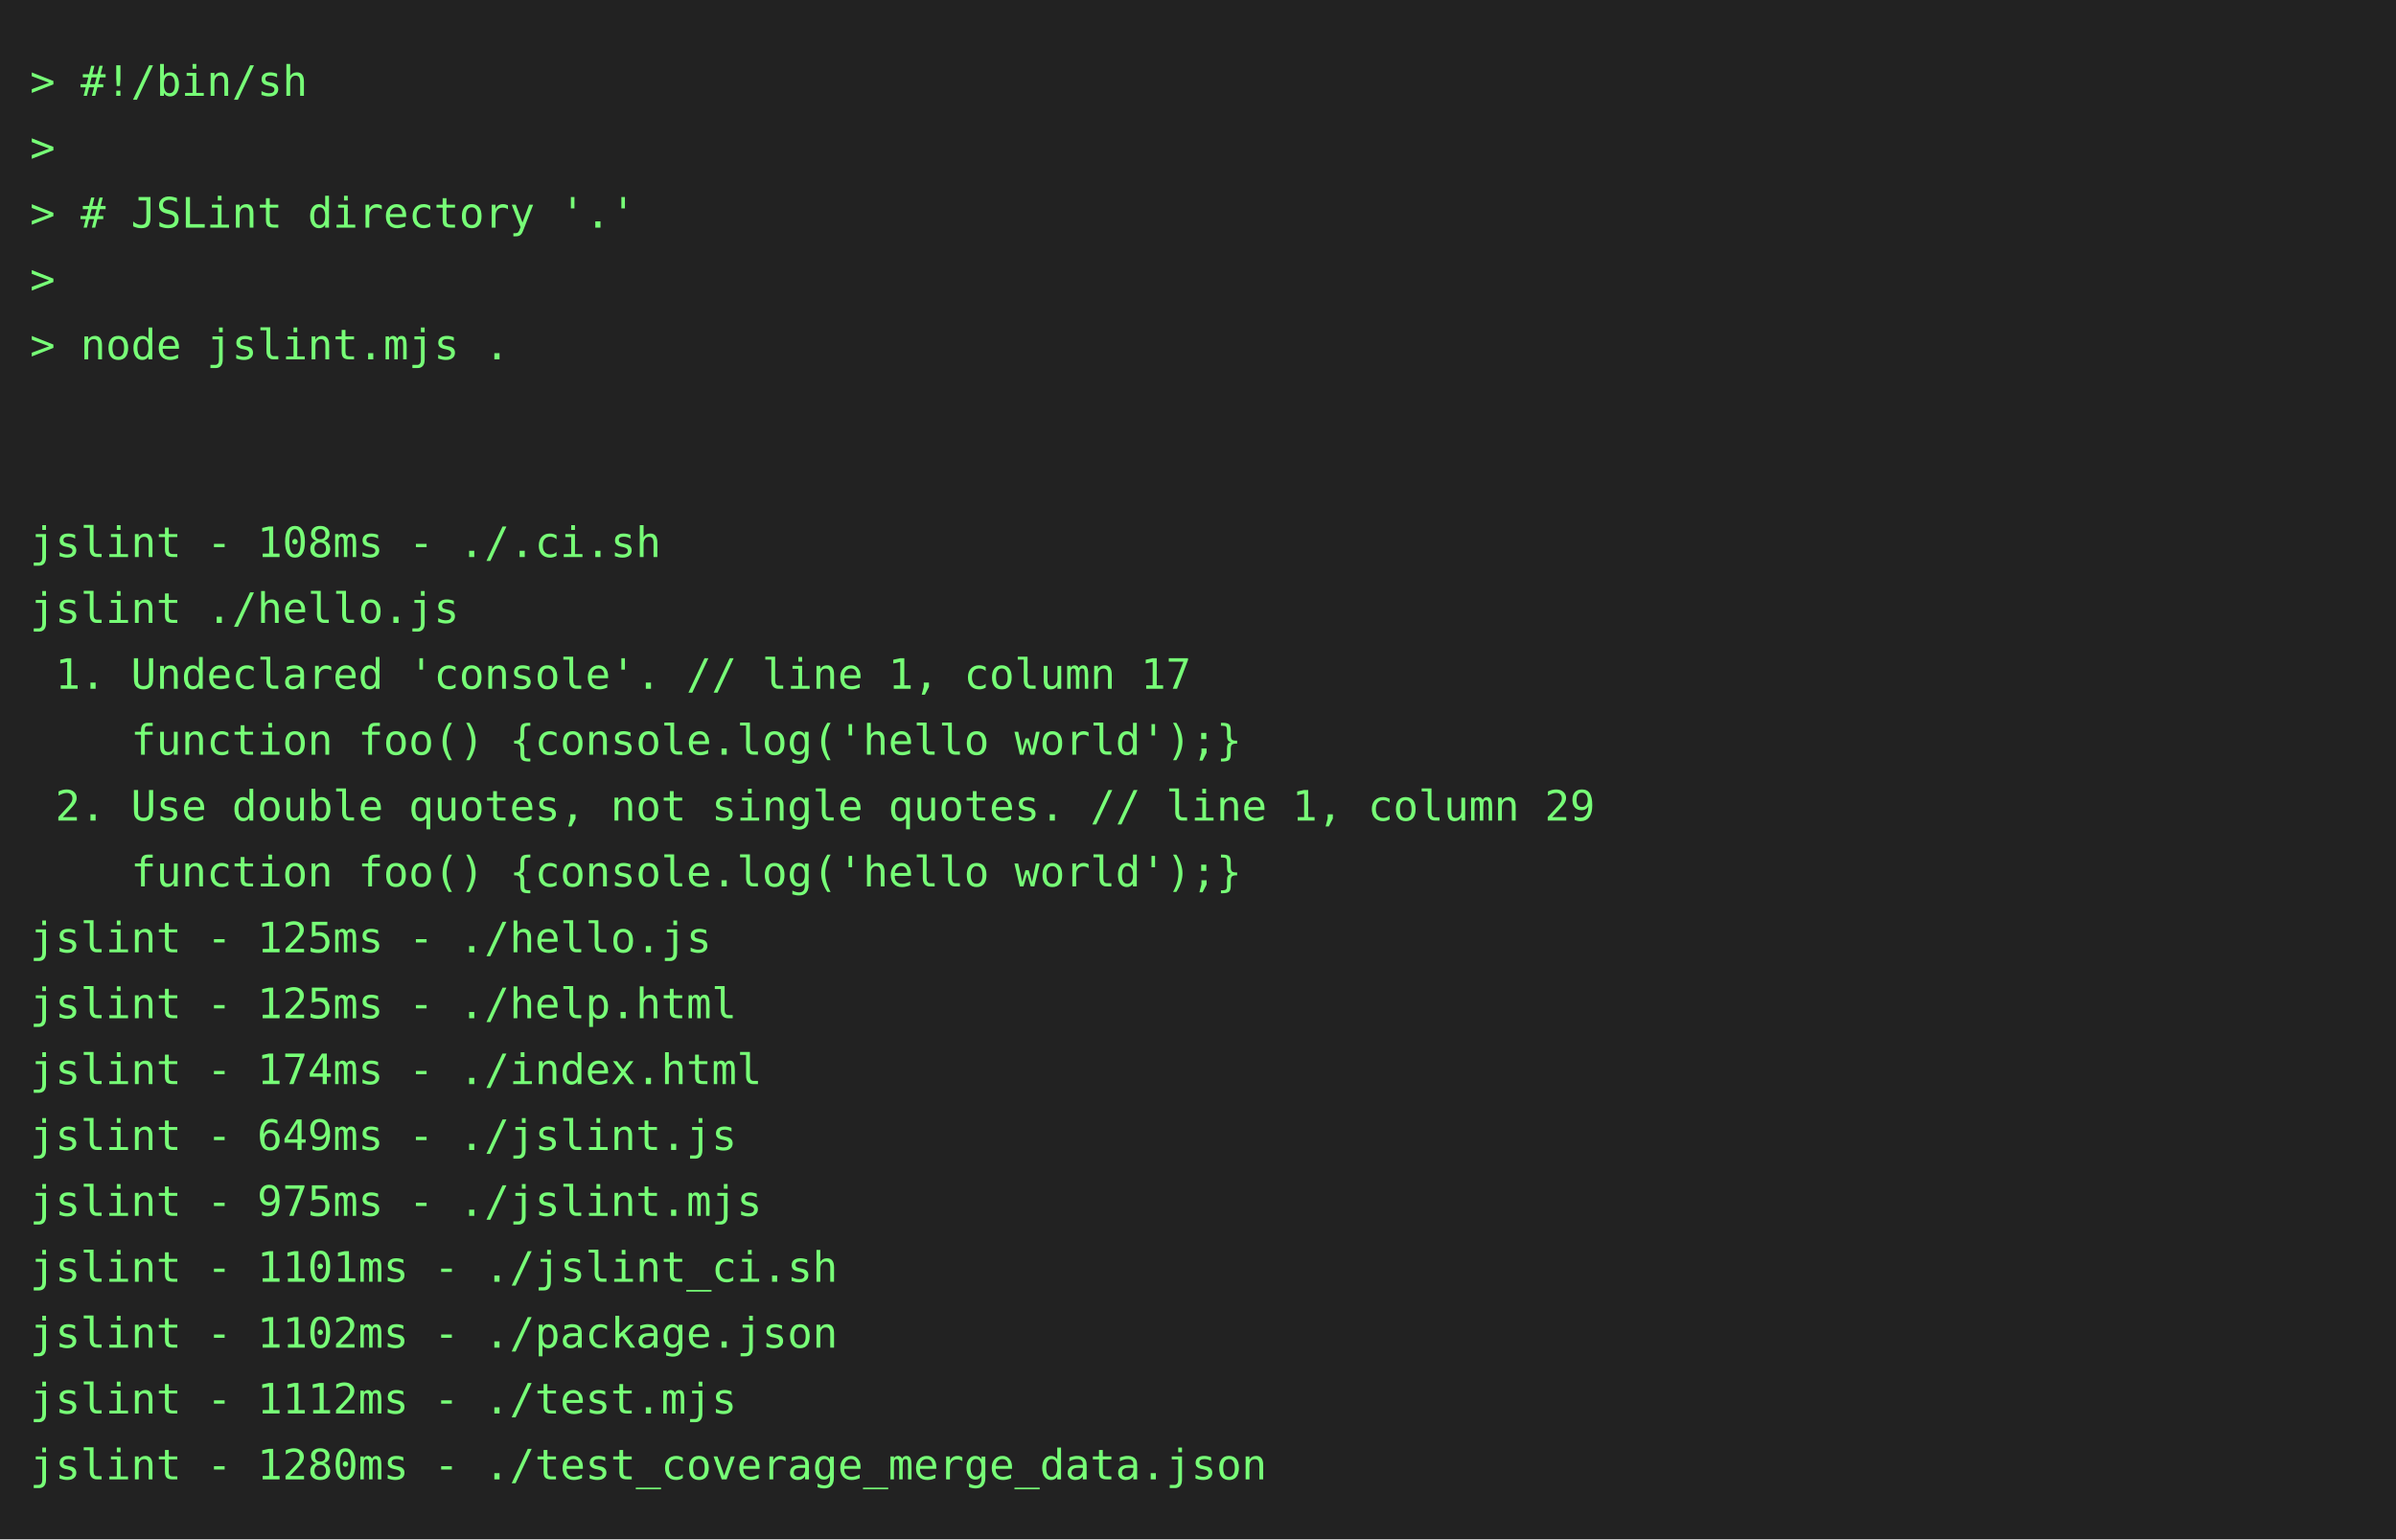
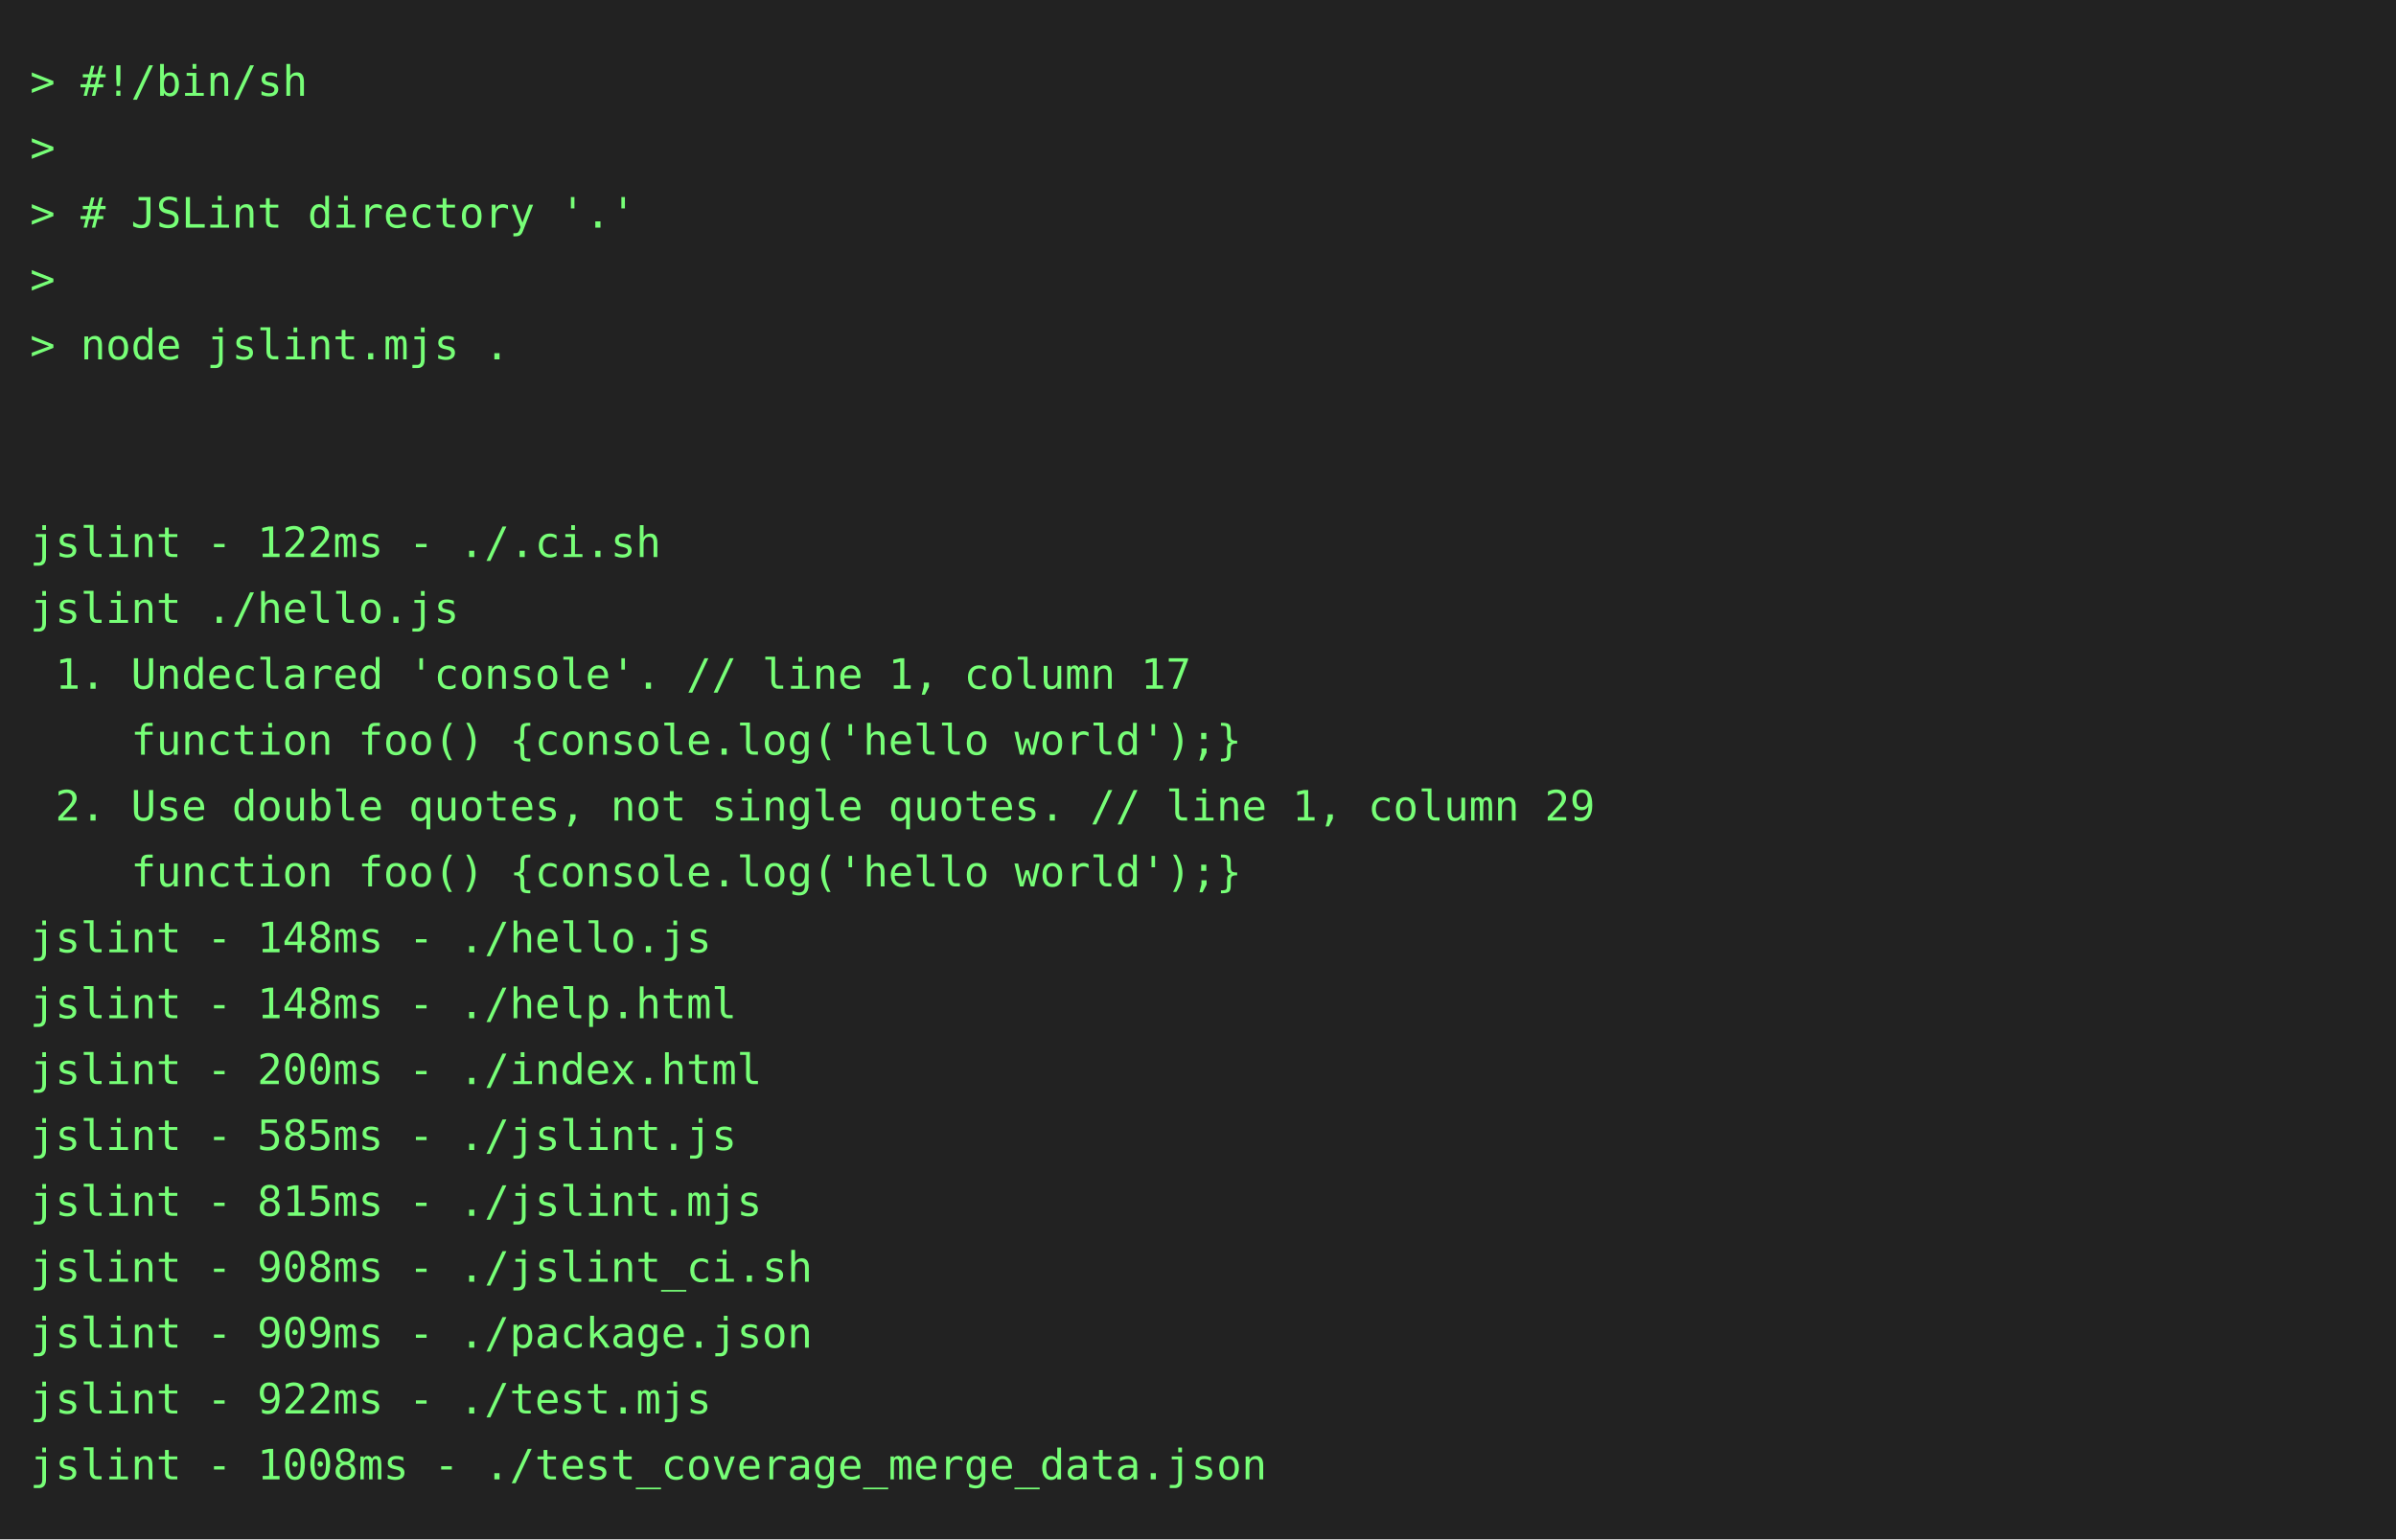
<svg xmlns="http://www.w3.org/2000/svg" height="514" width="800">
  <rect height="514" fill="#222" width="800" />
  <text fill="#7f7" font-family="consolas, menlo, monospace" font-size="14" xml:space="preserve">
    <tspan lengthAdjust="spacingAndGlyphs" textLength="768" x="10" y="32">&gt; #!/bin/sh                                                                                      </tspan>
    <tspan lengthAdjust="spacingAndGlyphs" textLength="768" x="10" y="54">&gt;                                                                                                </tspan>
    <tspan lengthAdjust="spacingAndGlyphs" textLength="768" x="10" y="76">&gt; # JSLint directory '.'                                                                         </tspan>
    <tspan lengthAdjust="spacingAndGlyphs" textLength="768" x="10" y="98">&gt;                                                                                                </tspan>
    <tspan lengthAdjust="spacingAndGlyphs" textLength="768" x="10" y="120">&gt; node jslint.mjs .                                                                              </tspan>
    <tspan lengthAdjust="spacingAndGlyphs" textLength="768" x="10" y="142">                                                                                                 </tspan>
    <tspan lengthAdjust="spacingAndGlyphs" textLength="768" x="10" y="164">                                                                                                 </tspan>
-     <tspan lengthAdjust="spacingAndGlyphs" textLength="768" x="10" y="186">jslint - 108ms - ./.ci.sh                                                                        </tspan>
+     <tspan lengthAdjust="spacingAndGlyphs" textLength="768" x="10" y="186">jslint - 122ms - ./.ci.sh                                                                        </tspan>
    <tspan lengthAdjust="spacingAndGlyphs" textLength="768" x="10" y="208">jslint ./hello.js                                                                                </tspan>
    <tspan lengthAdjust="spacingAndGlyphs" textLength="768" x="10" y="230"> 1. Undeclared 'console'. // line 1, column 17                                                   </tspan>
    <tspan lengthAdjust="spacingAndGlyphs" textLength="768" x="10" y="252">    function foo() {console.log('hello world');}                                                 </tspan>
    <tspan lengthAdjust="spacingAndGlyphs" textLength="768" x="10" y="274"> 2. Use double quotes, not single quotes. // line 1, column 29                                   </tspan>
    <tspan lengthAdjust="spacingAndGlyphs" textLength="768" x="10" y="296">    function foo() {console.log('hello world');}                                                 </tspan>
-     <tspan lengthAdjust="spacingAndGlyphs" textLength="768" x="10" y="318">jslint - 125ms - ./hello.js                                                                      </tspan>
-     <tspan lengthAdjust="spacingAndGlyphs" textLength="768" x="10" y="340">jslint - 125ms - ./help.html                                                                     </tspan>
-     <tspan lengthAdjust="spacingAndGlyphs" textLength="768" x="10" y="362">jslint - 174ms - ./index.html                                                                    </tspan>
-     <tspan lengthAdjust="spacingAndGlyphs" textLength="768" x="10" y="384">jslint - 649ms - ./jslint.js                                                                     </tspan>
-     <tspan lengthAdjust="spacingAndGlyphs" textLength="768" x="10" y="406">jslint - 975ms - ./jslint.mjs                                                                    </tspan>
-     <tspan lengthAdjust="spacingAndGlyphs" textLength="768" x="10" y="428">jslint - 1101ms - ./jslint_ci.sh                                                                 </tspan>
-     <tspan lengthAdjust="spacingAndGlyphs" textLength="768" x="10" y="450">jslint - 1102ms - ./package.json                                                                 </tspan>
-     <tspan lengthAdjust="spacingAndGlyphs" textLength="768" x="10" y="472">jslint - 1112ms - ./test.mjs                                                                     </tspan>
-     <tspan lengthAdjust="spacingAndGlyphs" textLength="768" x="10" y="494">jslint - 1280ms - ./test_coverage_merge_data.json                                                </tspan>
+     <tspan lengthAdjust="spacingAndGlyphs" textLength="768" x="10" y="318">jslint - 148ms - ./hello.js                                                                      </tspan>
+     <tspan lengthAdjust="spacingAndGlyphs" textLength="768" x="10" y="340">jslint - 148ms - ./help.html                                                                     </tspan>
+     <tspan lengthAdjust="spacingAndGlyphs" textLength="768" x="10" y="362">jslint - 200ms - ./index.html                                                                    </tspan>
+     <tspan lengthAdjust="spacingAndGlyphs" textLength="768" x="10" y="384">jslint - 585ms - ./jslint.js                                                                     </tspan>
+     <tspan lengthAdjust="spacingAndGlyphs" textLength="768" x="10" y="406">jslint - 815ms - ./jslint.mjs                                                                    </tspan>
+     <tspan lengthAdjust="spacingAndGlyphs" textLength="768" x="10" y="428">jslint - 908ms - ./jslint_ci.sh                                                                  </tspan>
+     <tspan lengthAdjust="spacingAndGlyphs" textLength="768" x="10" y="450">jslint - 909ms - ./package.json                                                                  </tspan>
+     <tspan lengthAdjust="spacingAndGlyphs" textLength="768" x="10" y="472">jslint - 922ms - ./test.mjs                                                                      </tspan>
+     <tspan lengthAdjust="spacingAndGlyphs" textLength="768" x="10" y="494">jslint - 1008ms - ./test_coverage_merge_data.json                                                </tspan>
  </text>
</svg>
